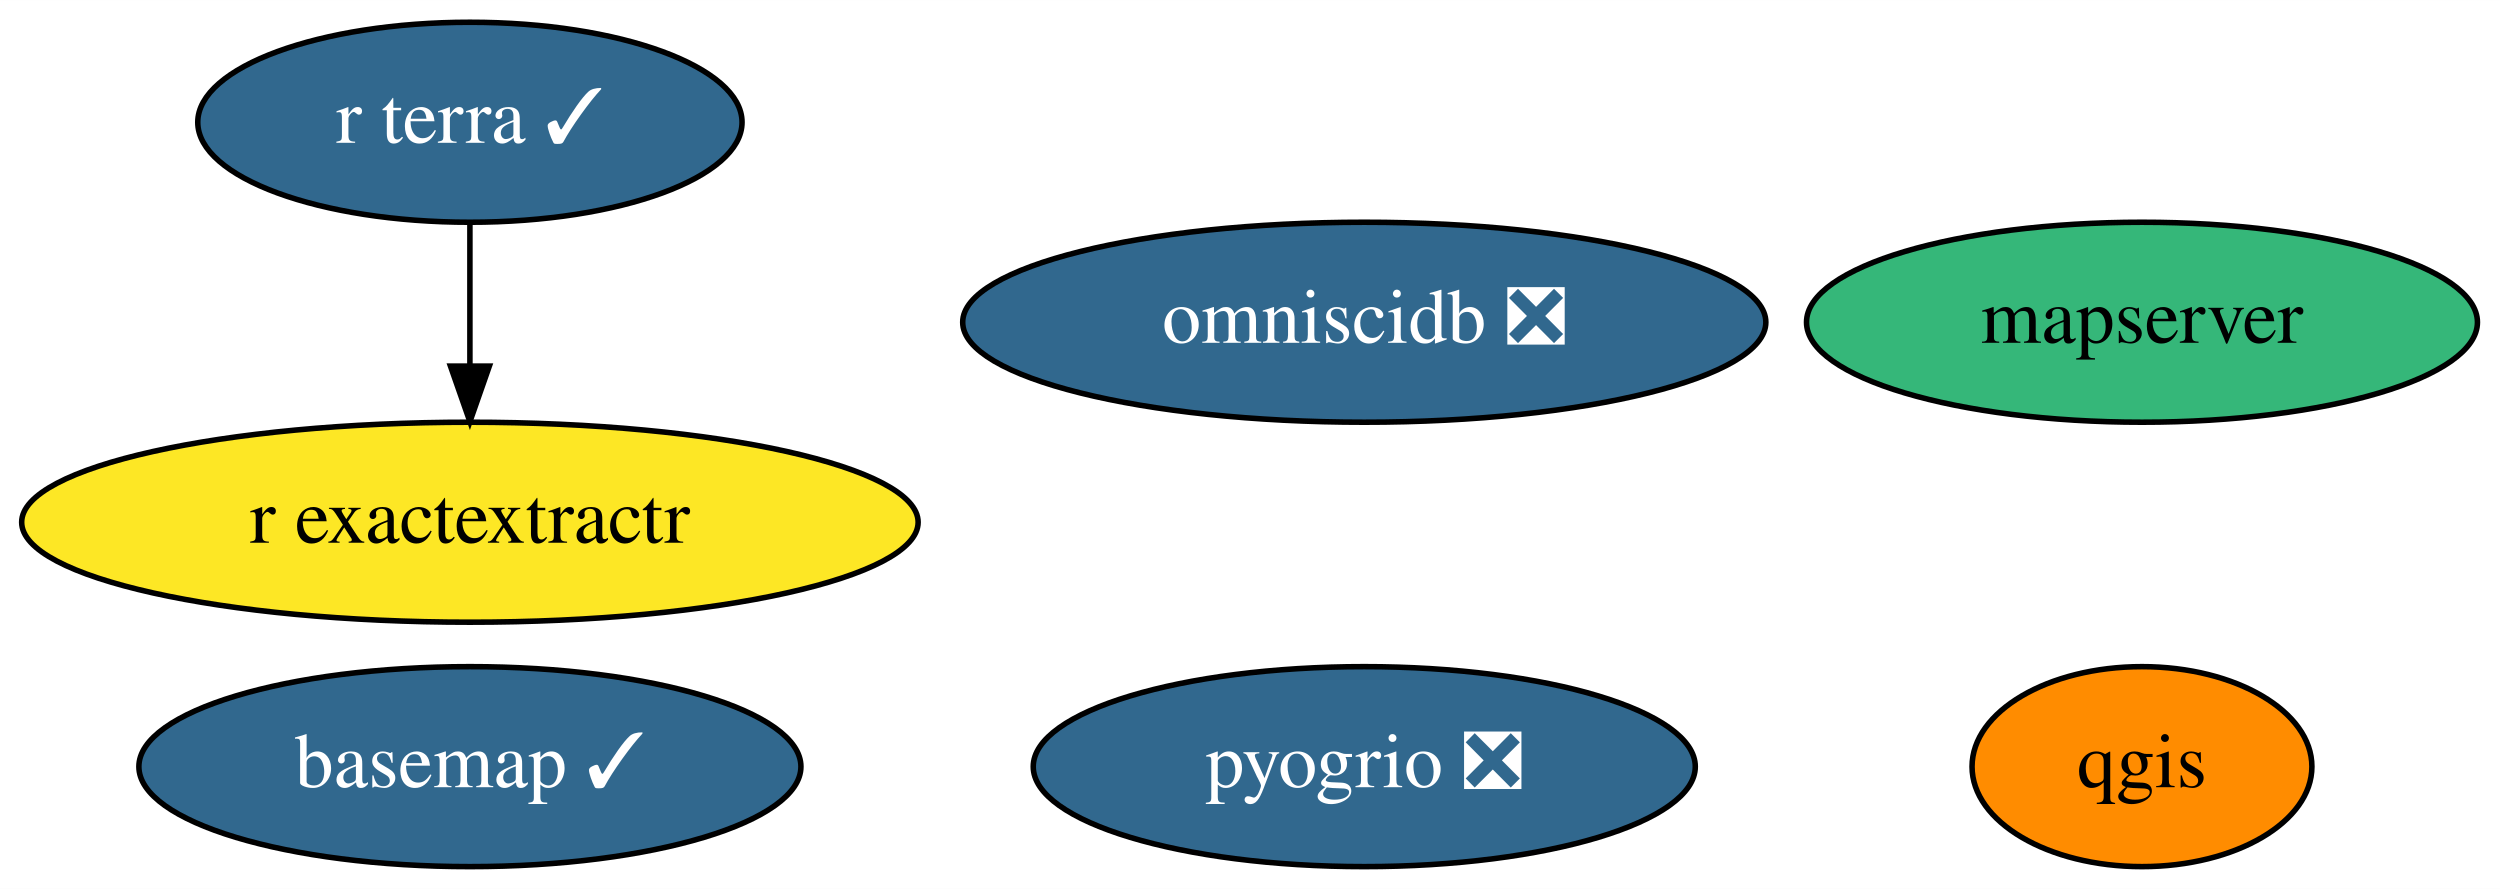
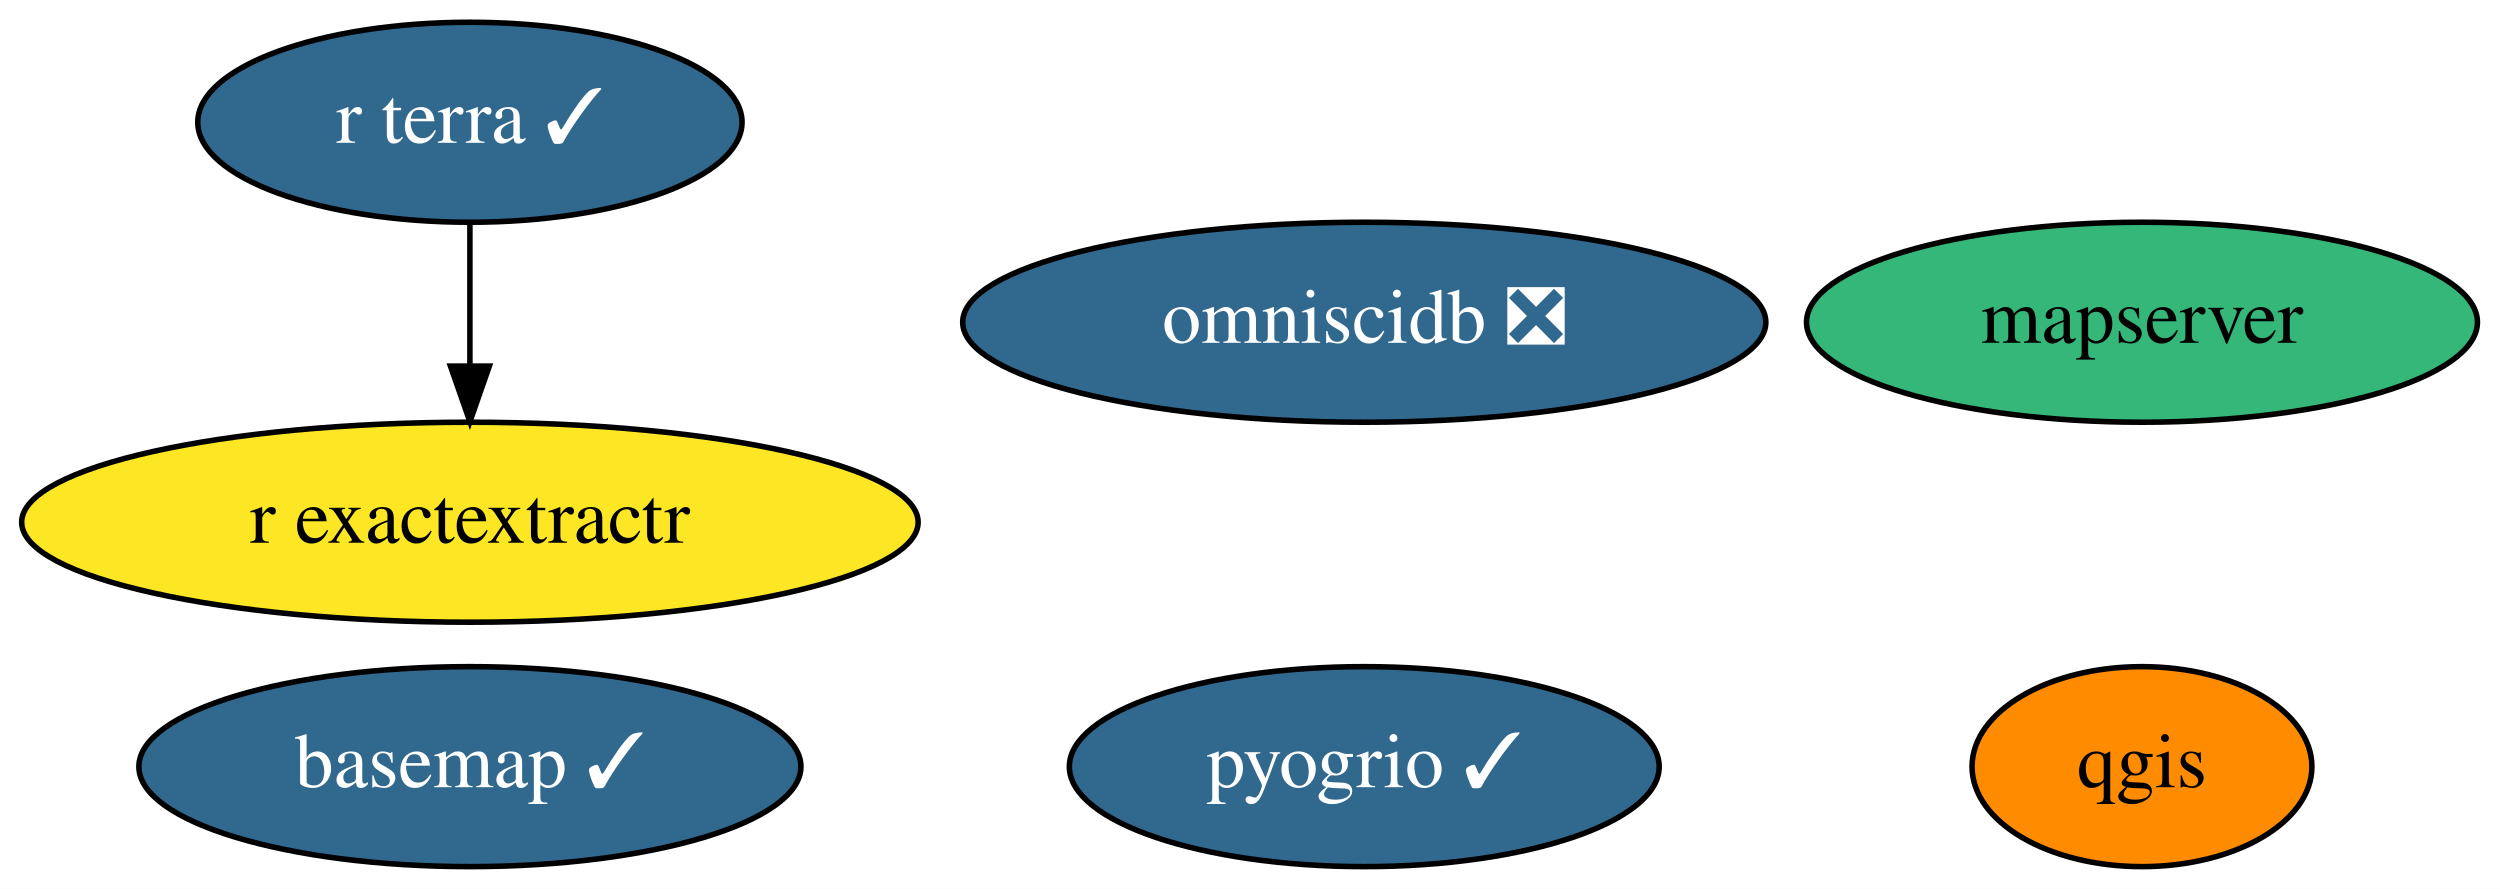
<svg xmlns="http://www.w3.org/2000/svg" xmlns:xlink="http://www.w3.org/1999/xlink" width="450pt" height="160pt" viewBox="0.00 0.00 450.04 160.00">
  <g id="graph0" class="graph" transform="scale(1 1) rotate(0) translate(4 156)">
    <polygon fill="white" stroke="transparent" points="-4,4 -4,-156 446.04,-156 446.04,4 -4,4" />
    <g id="node1" class="node">
      <g id="a_node1">
        <a xlink:href="https://github.com/conda-forge/basemap-feedstock/pull/98" xlink:title="basemap ✓">
          <ellipse fill="#31688e" stroke="black" cx="80.59" cy="-18" rx="59.59" ry="18" />
          <text text-anchor="middle" x="80.59" y="-14.3" font-family="Times,serif" font-size="14.00" fill="white">basemap ✓</text>
        </a>
      </g>
    </g>
    <g id="node2" class="node">
      <g id="a_node2">
        <a xlink:href="https://github.com/conda-forge/qgis-feedstock" xlink:title="qgis">
          <ellipse fill="#ff8c00" stroke="black" cx="381.59" cy="-18" rx="30.59" ry="18" />
          <text text-anchor="middle" x="381.59" y="-14.3" font-family="Times,serif" font-size="14.00">qgis</text>
        </a>
      </g>
    </g>
    <g id="node3" class="node">
      <g id="a_node3">
        <a xlink:href="https://github.com/conda-forge/r-exactextractr-feedstock" xlink:title="r exactextractr">
          <ellipse fill="#fde725" stroke="black" cx="80.59" cy="-62" rx="80.69" ry="18" />
          <text text-anchor="middle" x="80.59" y="-58.3" font-family="Times,serif" font-size="14.00">r exactextractr</text>
        </a>
      </g>
    </g>
    <g id="node4" class="node">
      <g id="a_node4">
        <a xlink:href="https://github.com/conda-forge/omniscidb-feedstock/pull/99" xlink:title="omniscidb ❎">
          <ellipse fill="#31688e" stroke="black" cx="241.59" cy="-98" rx="72.29" ry="18" />
          <text text-anchor="middle" x="241.59" y="-94.3" font-family="Times,serif" font-size="14.00" fill="white">omniscidb ❎</text>
        </a>
      </g>
    </g>
    <g id="node5" class="node">
      <g id="a_node5">
-         <a xlink:href="https://github.com/conda-forge/pyogrio-feedstock/pull/25" xlink:title="pyogrio ❎">
-           <ellipse fill="#31688e" stroke="black" cx="241.59" cy="-18" rx="59.59" ry="18" />
-           <text text-anchor="middle" x="241.59" y="-14.3" font-family="Times,serif" font-size="14.00" fill="white">pyogrio ❎</text>
+         <a xlink:href="https://github.com/conda-forge/pyogrio-feedstock/pull/25" xlink:title="pyogrio ✓">
+           <ellipse fill="#31688e" stroke="black" cx="241.59" cy="-18" rx="53.09" ry="18" />
+           <text text-anchor="middle" x="241.59" y="-14.3" font-family="Times,serif" font-size="14.00" fill="white">pyogrio ✓</text>
        </a>
      </g>
    </g>
    <g id="node6" class="node">
      <g id="a_node6">
        <a xlink:href="https://github.com/conda-forge/r-terra-feedstock/pull/36" xlink:title="r terra ✓">
          <ellipse fill="#31688e" stroke="black" cx="80.59" cy="-134" rx="48.99" ry="18" />
          <text text-anchor="middle" x="80.59" y="-130.3" font-family="Times,serif" font-size="14.00" fill="white">r terra ✓</text>
        </a>
      </g>
    </g>
    <g id="edge1" class="edge">
      <path fill="none" stroke="black" d="M80.59,-115.7C80.59,-107.98 80.59,-98.71 80.59,-90.11" />
      <polygon fill="black" stroke="black" points="84.09,-90.1 80.59,-80.1 77.09,-90.1 84.09,-90.1" />
    </g>
    <g id="node7" class="node">
      <g id="a_node7">
        <a xlink:href="https://github.com/conda-forge/mapserver-feedstock" xlink:title="mapserver">
          <ellipse fill="#35b779" stroke="black" cx="381.59" cy="-98" rx="60.39" ry="18" />
          <text text-anchor="middle" x="381.59" y="-94.3" font-family="Times,serif" font-size="14.00">mapserver</text>
        </a>
      </g>
    </g>
  </g>
</svg>
